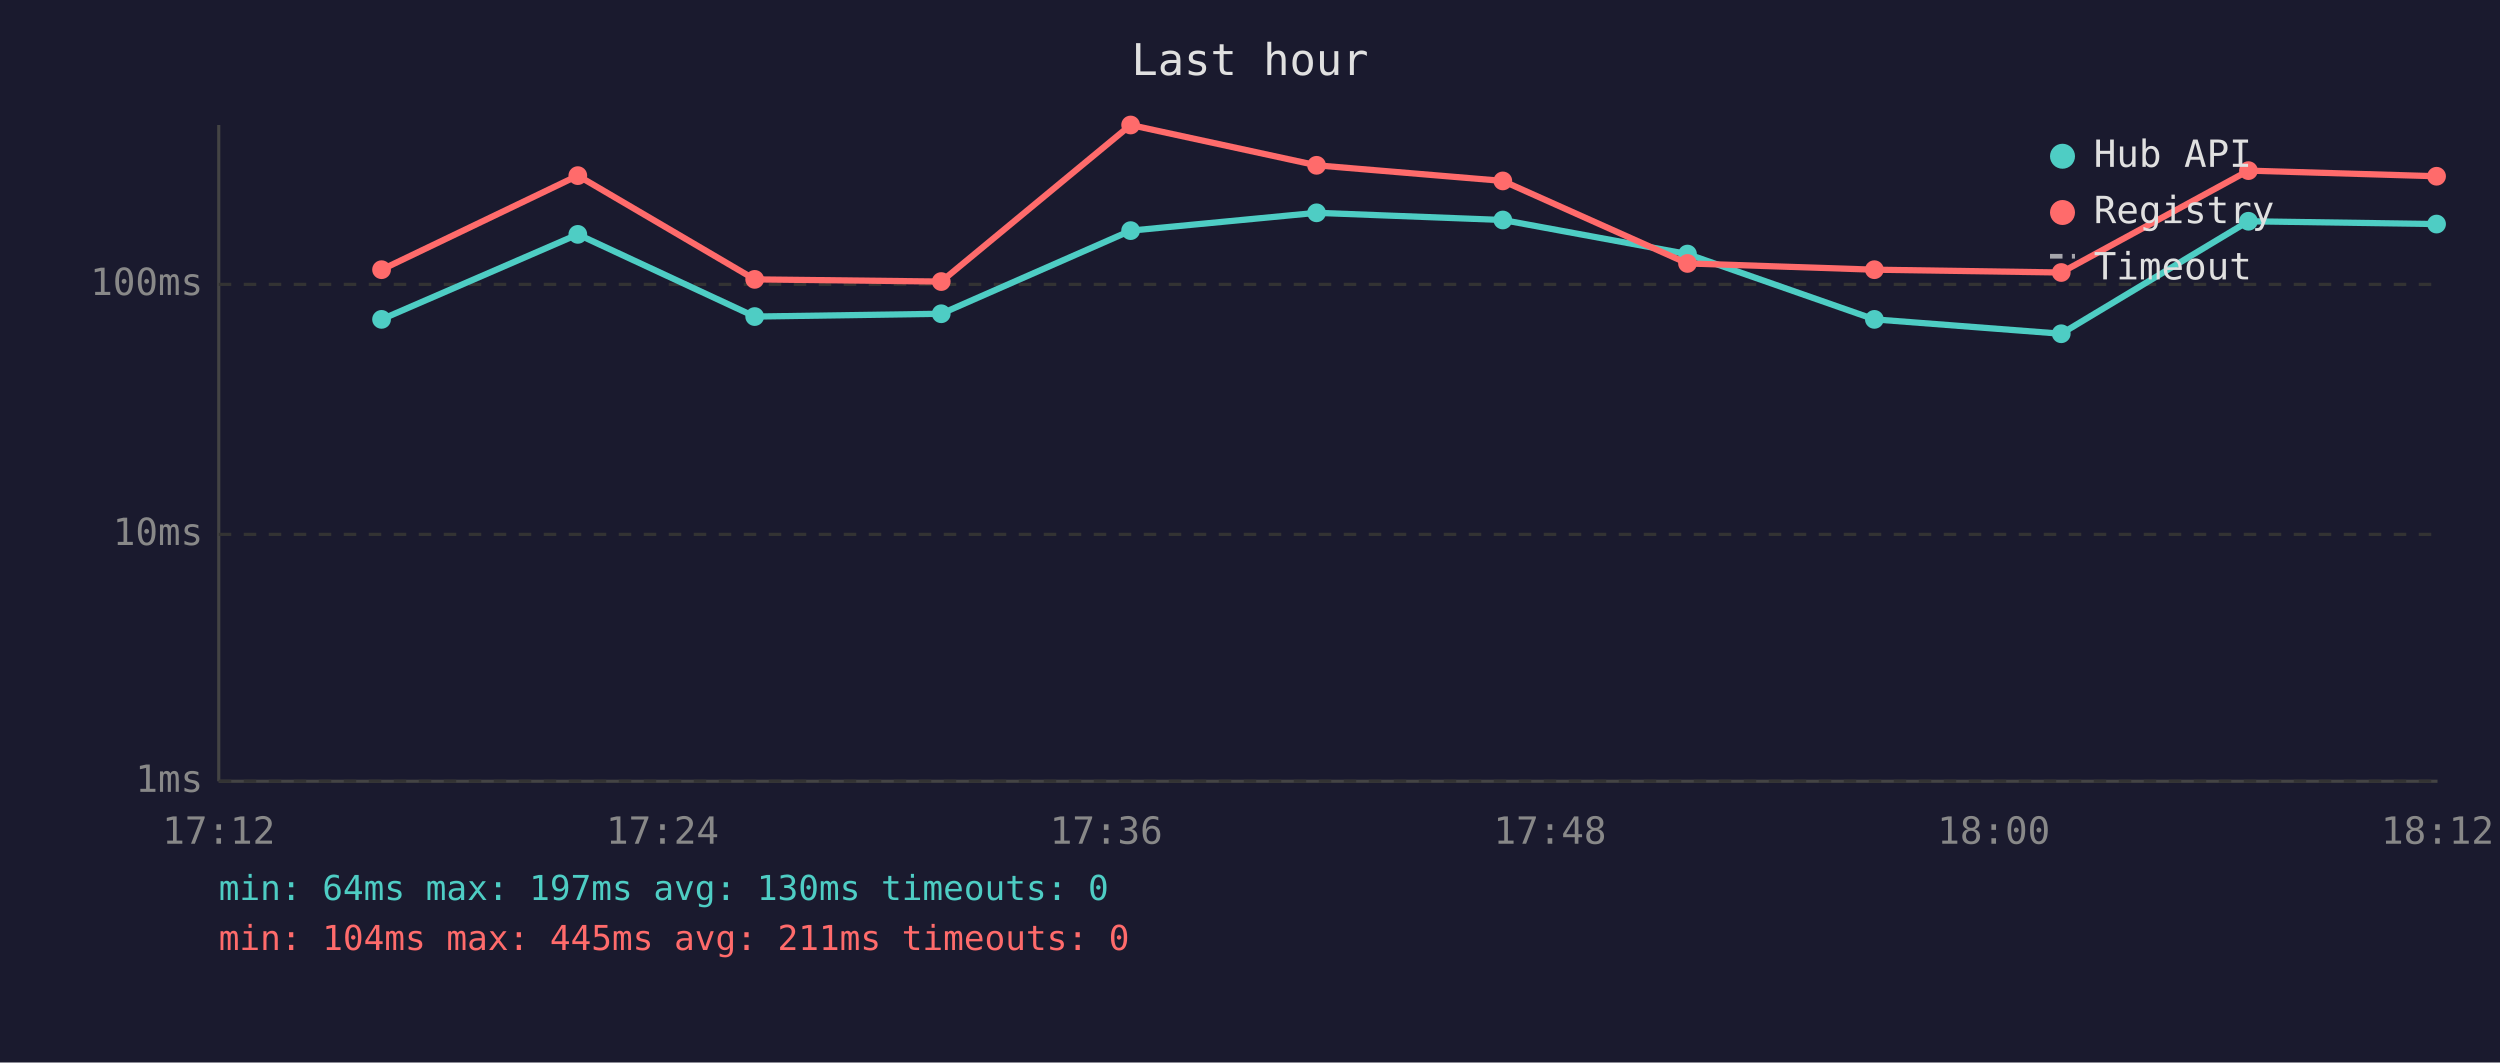
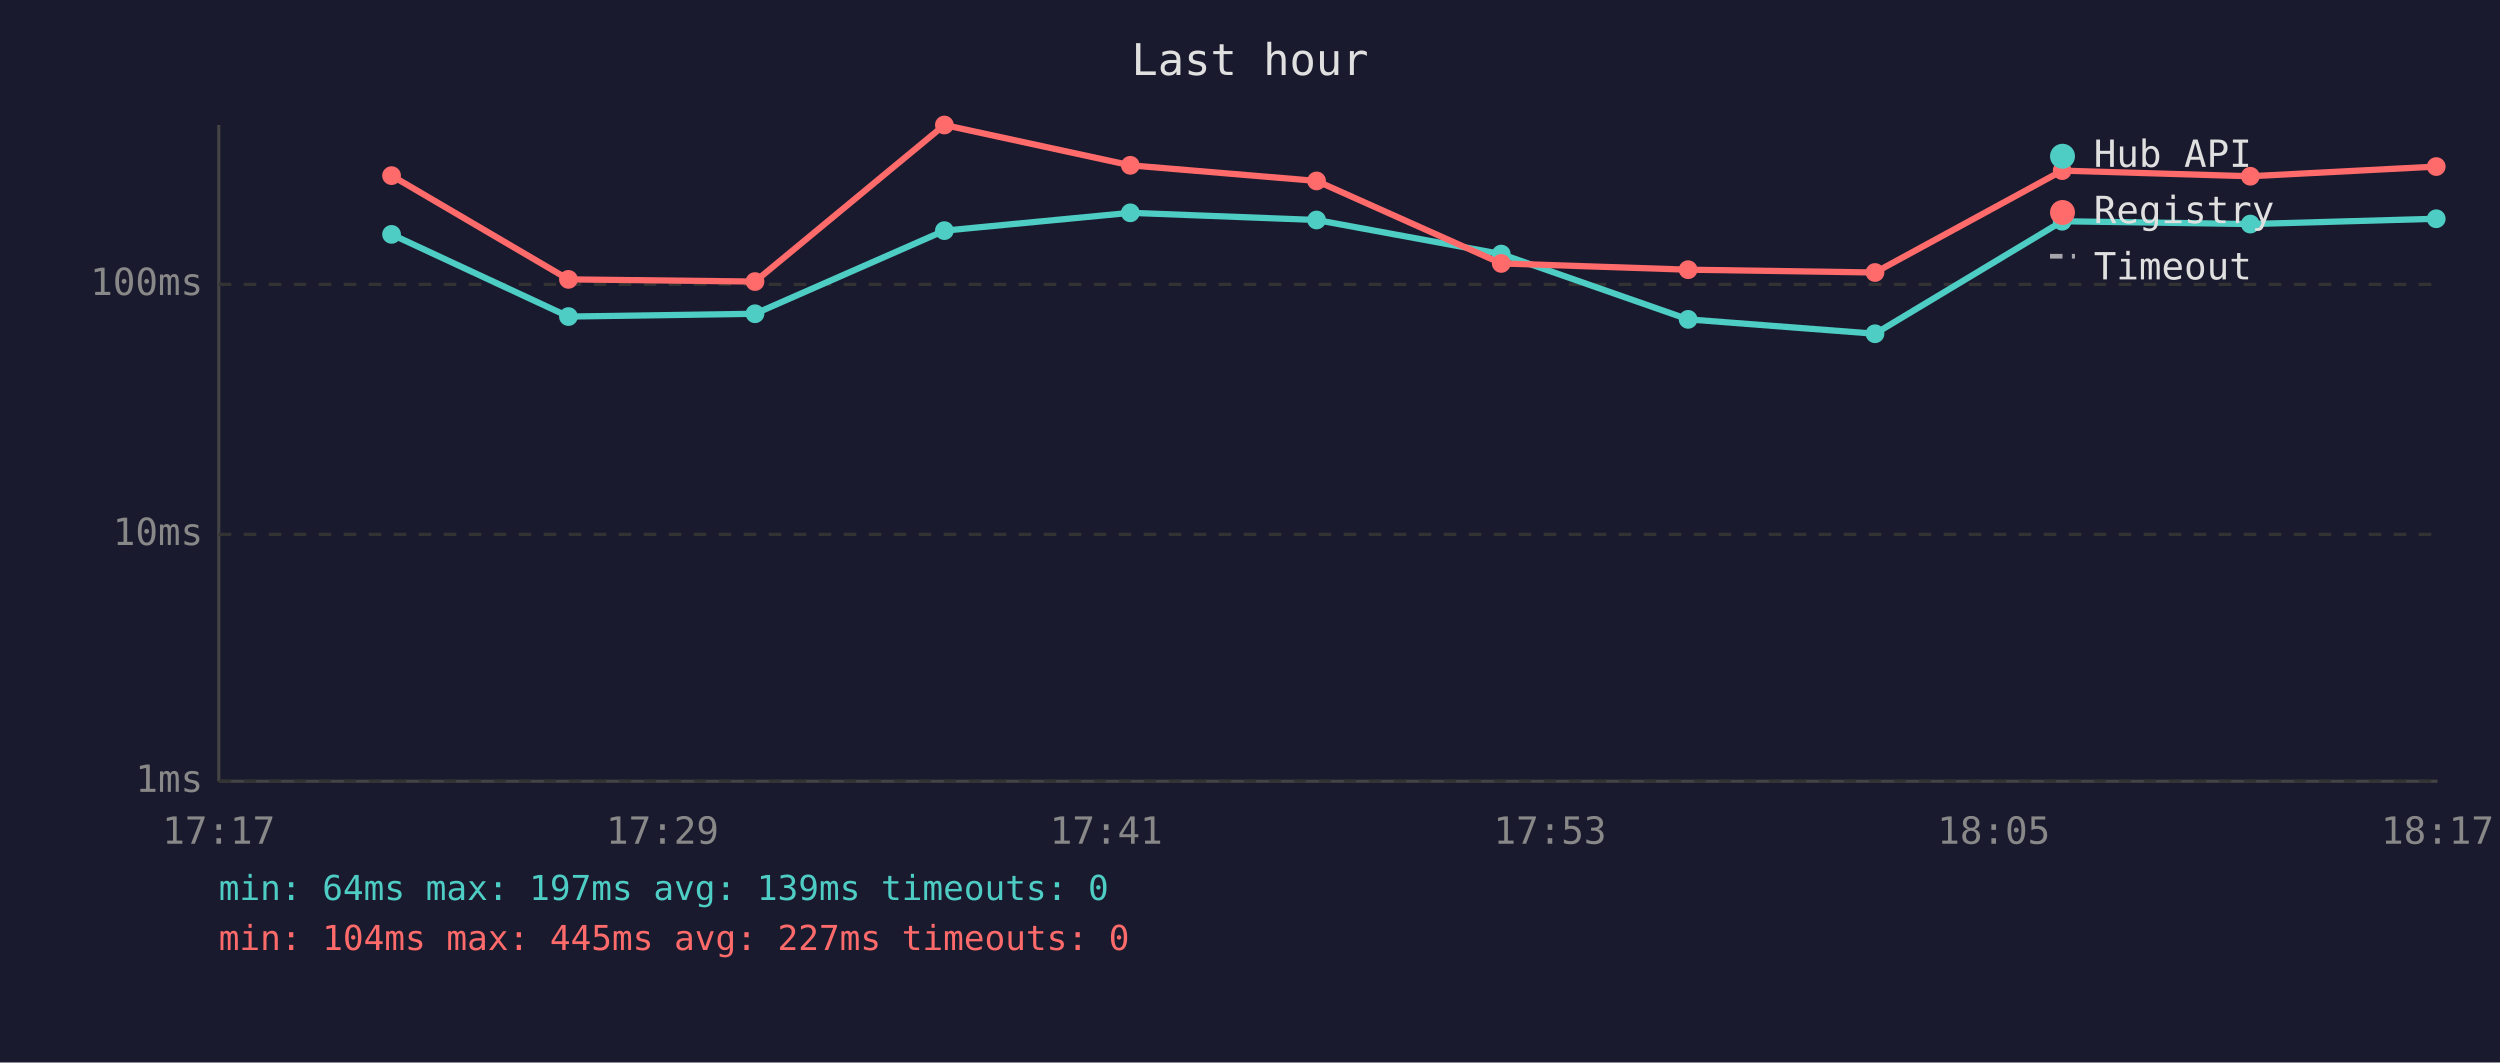
<svg xmlns="http://www.w3.org/2000/svg" viewBox="0 0 800 340" font-family="monospace" font-size="12">
  <rect width="800" height="340" fill="#1a1a2e" />
  <text x="400" y="24" fill="#e0e0e0" font-size="14" text-anchor="middle">Last hour</text>
  <line x1="70" y1="40" x2="70" y2="250" stroke="#444" stroke-width="1" />
  <line x1="70" y1="250" x2="780" y2="250" stroke="#444" stroke-width="1" />
  <line x1="70" y1="250" x2="780" y2="250" stroke="#333" stroke-width="1" stroke-dasharray="4" />
  <text x="65" y="250" fill="#888" text-anchor="end" dominant-baseline="middle">1ms</text>
  <line x1="70" y1="171" x2="780" y2="171" stroke="#333" stroke-width="1" stroke-dasharray="4" />
  <text x="65" y="171" fill="#888" text-anchor="end" dominant-baseline="middle">10ms</text>
  <line x1="70" y1="91" x2="780" y2="91" stroke="#333" stroke-width="1" stroke-dasharray="4" />
  <text x="65" y="91" fill="#888" text-anchor="end" dominant-baseline="middle">100ms</text>
-   <text x="70" y="270" fill="#888" text-anchor="middle">17:12</text>
-   <text x="212" y="270" fill="#888" text-anchor="middle">17:24</text>
-   <text x="354" y="270" fill="#888" text-anchor="middle">17:36</text>
-   <text x="496" y="270" fill="#888" text-anchor="middle">17:48</text>
-   <text x="638" y="270" fill="#888" text-anchor="middle">18:00</text>
-   <text x="780" y="270" fill="#888" text-anchor="middle">18:12</text>
-   <polyline points="122.1,102.2 184.9,75.0 241.5,101.3 301.2,100.4 361.8,73.8 421.3,68.1 480.9,70.4 540.0,81.3 599.8,102.2 659.6,106.8 719.5,70.8 779.7,71.7" fill="none" stroke="#4ecdc4" stroke-width="2" opacity="1" />
-   <circle cx="122.1" cy="102.2" r="3" fill="#4ecdc4" />
-   <circle cx="184.9" cy="75.0" r="3" fill="#4ecdc4" />
-   <circle cx="241.5" cy="101.3" r="3" fill="#4ecdc4" />
-   <circle cx="301.2" cy="100.4" r="3" fill="#4ecdc4" />
-   <circle cx="361.8" cy="73.8" r="3" fill="#4ecdc4" />
-   <circle cx="421.3" cy="68.1" r="3" fill="#4ecdc4" />
-   <circle cx="480.9" cy="70.4" r="3" fill="#4ecdc4" />
-   <circle cx="540.0" cy="81.3" r="3" fill="#4ecdc4" />
-   <circle cx="599.8" cy="102.2" r="3" fill="#4ecdc4" />
-   <circle cx="659.6" cy="106.8" r="3" fill="#4ecdc4" />
-   <circle cx="719.5" cy="70.8" r="3" fill="#4ecdc4" />
-   <circle cx="779.7" cy="71.7" r="3" fill="#4ecdc4" />
-   <polyline points="122.1,86.3 184.9,56.2 241.5,89.4 301.2,90.1 361.8,40.0 421.3,52.9 480.9,57.9 540.0,84.3 599.8,86.3 659.6,87.2 719.5,54.6 779.7,56.4" fill="none" stroke="#ff6b6b" stroke-width="2" opacity="1" />
-   <circle cx="122.1" cy="86.3" r="3" fill="#ff6b6b" />
-   <circle cx="184.9" cy="56.2" r="3" fill="#ff6b6b" />
-   <circle cx="241.5" cy="89.4" r="3" fill="#ff6b6b" />
-   <circle cx="301.2" cy="90.1" r="3" fill="#ff6b6b" />
-   <circle cx="361.8" cy="40.0" r="3" fill="#ff6b6b" />
-   <circle cx="421.3" cy="52.9" r="3" fill="#ff6b6b" />
-   <circle cx="480.9" cy="57.9" r="3" fill="#ff6b6b" />
-   <circle cx="540.0" cy="84.3" r="3" fill="#ff6b6b" />
-   <circle cx="599.8" cy="86.3" r="3" fill="#ff6b6b" />
-   <circle cx="659.6" cy="87.2" r="3" fill="#ff6b6b" />
-   <circle cx="719.5" cy="54.6" r="3" fill="#ff6b6b" />
-   <circle cx="779.7" cy="56.4" r="3" fill="#ff6b6b" />
+   <text x="70" y="270" fill="#888" text-anchor="middle">17:17</text>
+   <text x="212" y="270" fill="#888" text-anchor="middle">17:29</text>
+   <text x="354" y="270" fill="#888" text-anchor="middle">17:41</text>
+   <text x="496" y="270" fill="#888" text-anchor="middle">17:53</text>
+   <text x="638" y="270" fill="#888" text-anchor="middle">18:05</text>
+   <text x="780" y="270" fill="#888" text-anchor="middle">18:17</text>
+   <polyline points="125.3,75.0 181.9,101.3 241.6,100.4 302.2,73.8 361.7,68.1 421.3,70.4 480.4,81.3 540.2,102.2 600.0,106.8 659.9,70.8 720.1,71.7 779.6,70.0" fill="none" stroke="#4ecdc4" stroke-width="2" opacity="1" />
+   <circle cx="125.3" cy="75.0" r="3" fill="#4ecdc4" />
+   <circle cx="181.9" cy="101.3" r="3" fill="#4ecdc4" />
+   <circle cx="241.6" cy="100.4" r="3" fill="#4ecdc4" />
+   <circle cx="302.2" cy="73.8" r="3" fill="#4ecdc4" />
+   <circle cx="361.7" cy="68.1" r="3" fill="#4ecdc4" />
+   <circle cx="421.3" cy="70.4" r="3" fill="#4ecdc4" />
+   <circle cx="480.4" cy="81.3" r="3" fill="#4ecdc4" />
+   <circle cx="540.2" cy="102.2" r="3" fill="#4ecdc4" />
+   <circle cx="600.0" cy="106.8" r="3" fill="#4ecdc4" />
+   <circle cx="659.9" cy="70.8" r="3" fill="#4ecdc4" />
+   <circle cx="720.1" cy="71.7" r="3" fill="#4ecdc4" />
+   <circle cx="779.6" cy="70.0" r="3" fill="#4ecdc4" />
+   <polyline points="125.3,56.2 181.9,89.4 241.6,90.1 302.2,40.0 361.7,52.9 421.3,57.9 480.4,84.3 540.2,86.3 600.0,87.2 659.9,54.6 720.1,56.4 779.6,53.3" fill="none" stroke="#ff6b6b" stroke-width="2" opacity="1" />
+   <circle cx="125.3" cy="56.2" r="3" fill="#ff6b6b" />
+   <circle cx="181.9" cy="89.4" r="3" fill="#ff6b6b" />
+   <circle cx="241.6" cy="90.1" r="3" fill="#ff6b6b" />
+   <circle cx="302.2" cy="40.0" r="3" fill="#ff6b6b" />
+   <circle cx="361.7" cy="52.9" r="3" fill="#ff6b6b" />
+   <circle cx="421.3" cy="57.9" r="3" fill="#ff6b6b" />
+   <circle cx="480.4" cy="84.3" r="3" fill="#ff6b6b" />
+   <circle cx="540.2" cy="86.3" r="3" fill="#ff6b6b" />
+   <circle cx="600.0" cy="87.2" r="3" fill="#ff6b6b" />
+   <circle cx="659.9" cy="54.6" r="3" fill="#ff6b6b" />
+   <circle cx="720.1" cy="56.4" r="3" fill="#ff6b6b" />
+   <circle cx="779.6" cy="53.3" r="3" fill="#ff6b6b" />
  <circle cx="660" cy="50" r="4" fill="#4ecdc4" />
  <text x="670" y="50" fill="#e0e0e0" dominant-baseline="middle">Hub API</text>
  <circle cx="660" cy="68" r="4" fill="#ff6b6b" />
  <text x="670" y="68" fill="#e0e0e0" dominant-baseline="middle">Registry</text>
  <line x1="656" y1="82" x2="664" y2="82" stroke="#e0e0e0" stroke-width="1.5" stroke-dasharray="4,3" opacity="0.7" />
  <text x="670" y="86" fill="#e0e0e0" dominant-baseline="middle">Timeout</text>
-   <text x="70" y="288" fill="#4ecdc4" font-size="11">min: 64ms  max: 197ms  avg: 130ms  timeouts: 0</text>
-   <text x="70" y="304" fill="#ff6b6b" font-size="11">min: 104ms  max: 445ms  avg: 211ms  timeouts: 0</text>
+   <text x="70" y="288" fill="#4ecdc4" font-size="11">min: 64ms  max: 197ms  avg: 139ms  timeouts: 0</text>
+   <text x="70" y="304" fill="#ff6b6b" font-size="11">min: 104ms  max: 445ms  avg: 227ms  timeouts: 0</text>
</svg>
